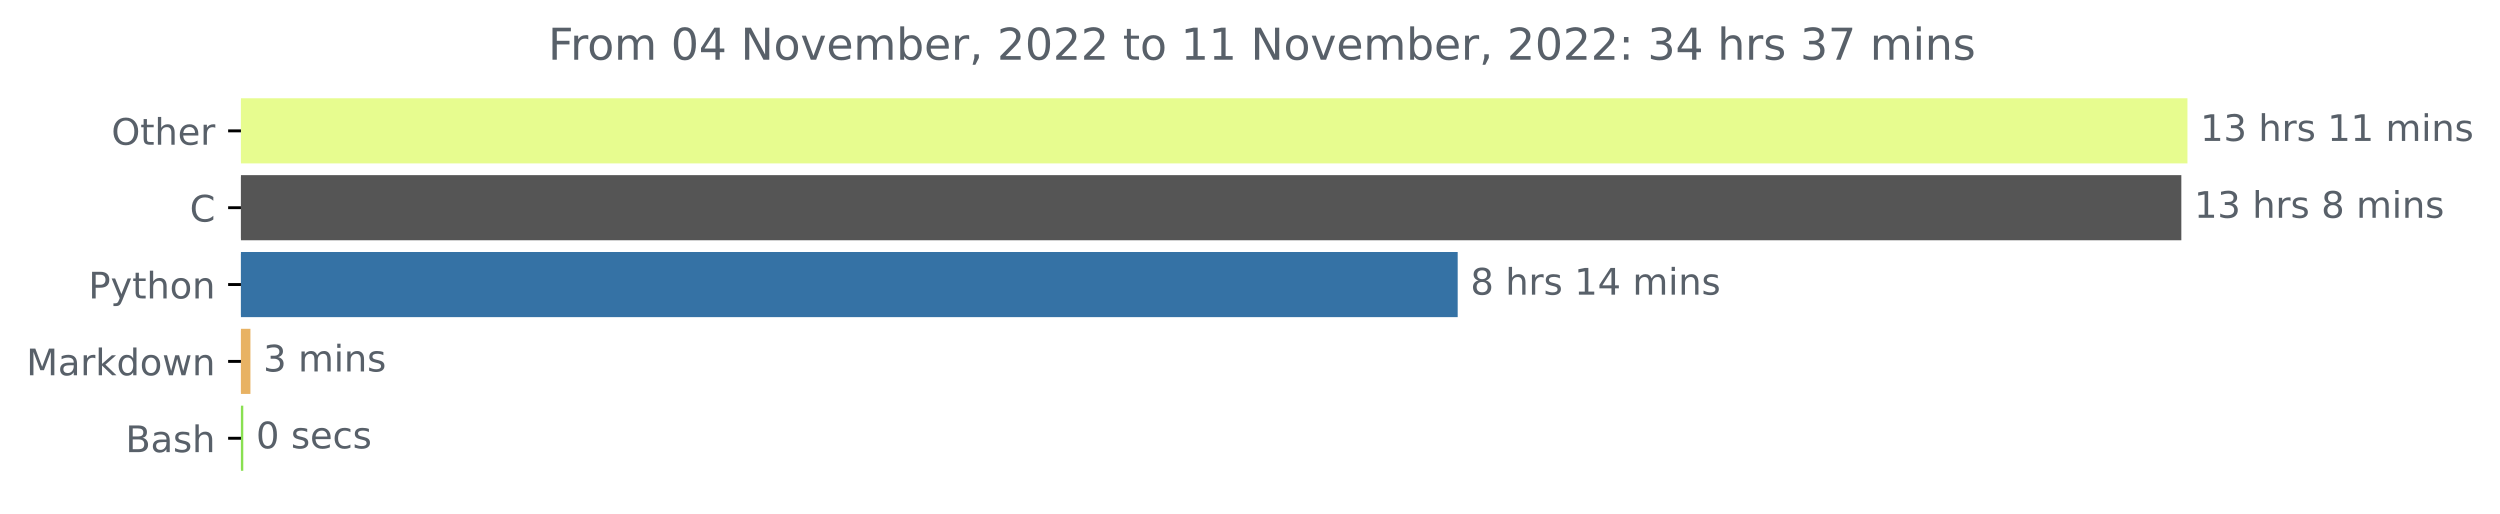
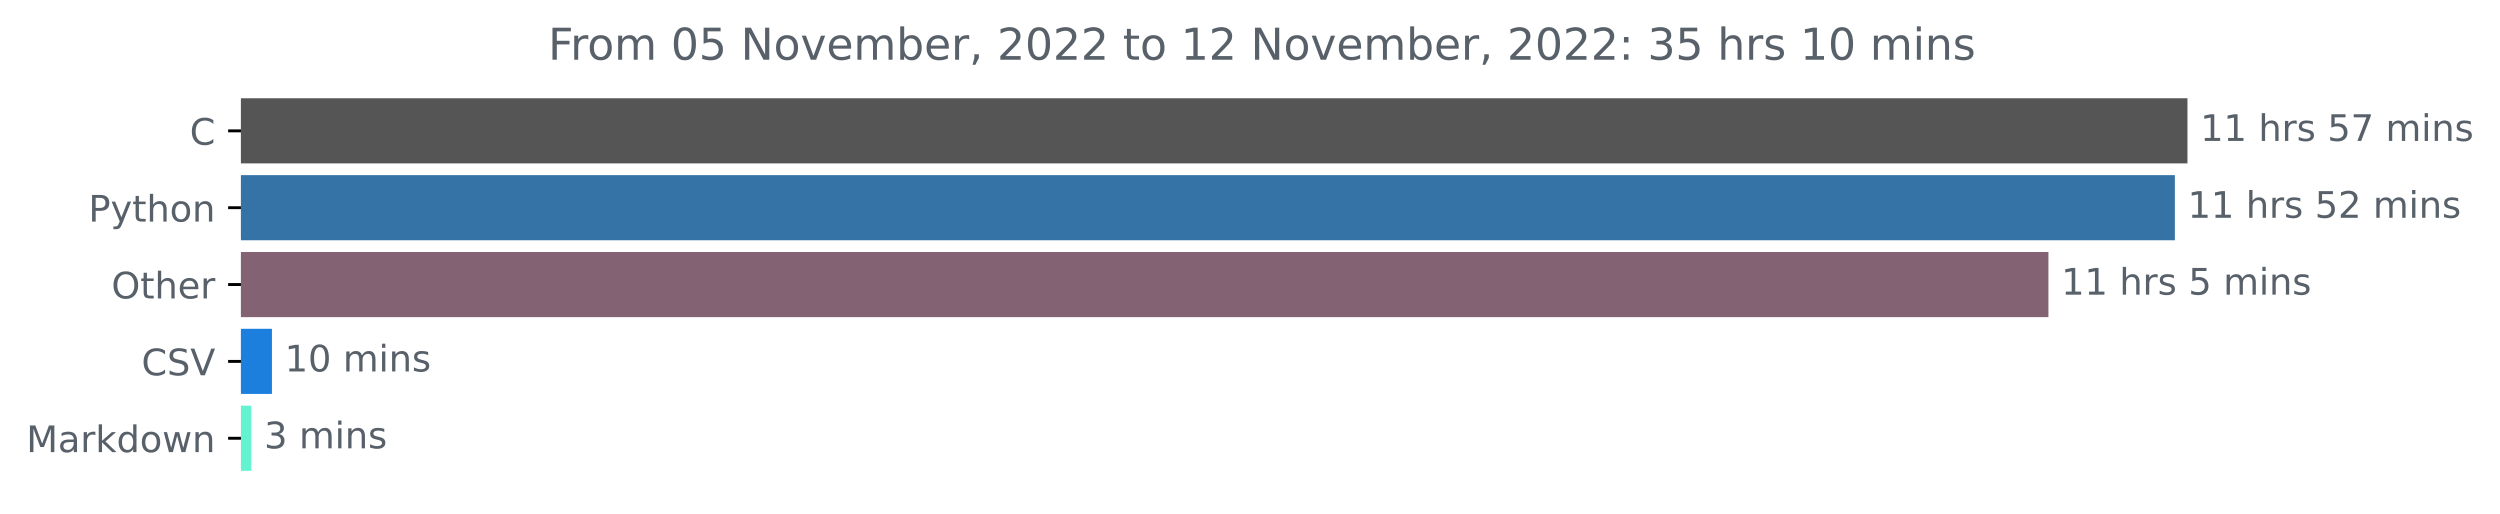
<svg xmlns="http://www.w3.org/2000/svg" xmlns:xlink="http://www.w3.org/1999/xlink" width="683.177pt" height="140.398pt" viewBox="0 0 683.177 140.398" version="1.1">
  <defs>
    <style type="text/css">*{stroke-linejoin: round; stroke-linecap: butt}</style>
  </defs>
  <g id="figure_1">
    <g id="patch_1">
      <path d="M 0 140.398  L 683.177 140.398  L 683.177 0  L 0 0  L 0 140.398  z " style="fill: none" />
    </g>
    <g id="axes_1">
      <g id="patch_2">
-         <path d="M 65.841 27.358  L 597.269 27.358  L 597.269 44.158  L 65.841 44.158  z " clip-path="url(#pa25ab0a1db)" style="fill: #e7fc8f; stroke: #e7fc8f; stroke-linejoin: miter" />
+         <path d="M 65.841 27.358  L 597.269 27.358  L 597.269 44.158  L 65.841 44.158  z " clip-path="url(#p341d90c365)" style="fill: #555555; stroke: #555555; stroke-linejoin: miter" />
      </g>
      <g id="patch_3">
-         <path d="M 65.841 48.358  L 595.595 48.358  L 595.595 65.158  L 65.841 65.158  z " clip-path="url(#pa25ab0a1db)" style="fill: #555555; stroke: #555555; stroke-linejoin: miter" />
+         <path d="M 65.841 48.358  L 593.83 48.358  L 593.83 65.158  L 65.841 65.158  z " clip-path="url(#p341d90c365)" style="fill: #3572a5; stroke: #3572a5; stroke-linejoin: miter" />
      </g>
      <g id="patch_4">
-         <path d="M 65.841 69.358  L 397.844 69.358  L 397.844 86.158  L 65.841 86.158  z " clip-path="url(#pa25ab0a1db)" style="fill: #3572a5; stroke: #3572a5; stroke-linejoin: miter" />
+         <path d="M 65.841 69.358  L 559.277 69.358  L 559.277 86.158  L 65.841 86.158  z " clip-path="url(#p341d90c365)" style="fill: #836373; stroke: #836373; stroke-linejoin: miter" />
      </g>
      <g id="patch_5">
-         <path d="M 65.841 90.358  L 67.934 90.358  L 67.934 107.158  L 65.841 107.158  z " clip-path="url(#pa25ab0a1db)" style="fill: #e8b263; stroke: #e8b263; stroke-linejoin: miter" />
+         <path d="M 65.841 90.358  L 73.814 90.358  L 73.814 107.158  L 65.841 107.158  z " clip-path="url(#p341d90c365)" style="fill: #1d7fdd; stroke: #1d7fdd; stroke-linejoin: miter" />
      </g>
      <g id="patch_6">
-         <path d="M 65.841 111.358  L 65.98 111.358  L 65.98 128.158  L 65.841 128.158  z " clip-path="url(#pa25ab0a1db)" style="fill: #89e051; stroke: #89e051; stroke-linejoin: miter" />
+         <path d="M 65.841 111.358  L 68.186 111.358  L 68.186 128.158  L 65.841 128.158  z " clip-path="url(#p341d90c365)" style="fill: #63f3d1; stroke: #63f3d1; stroke-linejoin: miter" />
      </g>
      <g id="matplotlib.axis_1" />
      <g id="matplotlib.axis_2">
        <g id="ytick_1">
          <g id="line2d_1">
            <defs>
-               <path id="mfb525ea3e0" d="M 0 0  L -3.5 0  " style="stroke: #000000; stroke-width: 0.8" />
+               <path id="m2c6fa01cfb" d="M 0 0  L -3.5 0  " style="stroke: #000000; stroke-width: 0.8" />
            </defs>
            <g>
-               <use xlink:href="#mfb525ea3e0" x="65.841" y="35.758" style="stroke: #000000; stroke-width: 0.8" />
+               <use xlink:href="#m2c6fa01cfb" x="65.841" y="35.758" style="stroke: #000000; stroke-width: 0.8" />
            </g>
          </g>
          <g id="text_1">
-             <g style="fill: #586069" transform="translate(30.44687 39.55734)scale(0.1 -0.1)">
-               <defs>
-                 <path id="DejaVuSans-4f" d="M 2522 4238  Q 1834 4238 1429 3725  Q 1025 3213 1025 2328  Q 1025 1447 1429 934  Q 1834 422 2522 422  Q 3209 422 3611 934  Q 4013 1447 4013 2328  Q 4013 3213 3611 3725  Q 3209 4238 2522 4238  z M 2522 4750  Q 3503 4750 4090 4092  Q 4678 3434 4678 2328  Q 4678 1225 4090 567  Q 3503 -91 2522 -91  Q 1538 -91 948 565  Q 359 1222 359 2328  Q 359 3434 948 4092  Q 1538 4750 2522 4750  z " transform="scale(0.015625)" />
+             <g style="fill: #586069" transform="translate(51.85781 39.55734)scale(0.1 -0.1)">
+               <defs>
+                 <path id="DejaVuSans-43" d="M 4122 4306  L 4122 3641  Q 3803 3938 3442 4084  Q 3081 4231 2675 4231  Q 1875 4231 1450 3742  Q 1025 3253 1025 2328  Q 1025 1406 1450 917  Q 1875 428 2675 428  Q 3081 428 3442 575  Q 3803 722 4122 1019  L 4122 359  Q 3791 134 3420 21  Q 3050 -91 2638 -91  Q 1578 -91 968 557  Q 359 1206 359 2328  Q 359 3453 968 4101  Q 1578 4750 2638 4750  Q 3056 4750 3426 4639  Q 3797 4528 4122 4306  z " transform="scale(0.015625)" />
+               </defs>
+               <use xlink:href="#DejaVuSans-43" />
+             </g>
+           </g>
+         </g>
+         <g id="ytick_2">
+           <g id="line2d_2">
+             <g>
+               <use xlink:href="#m2c6fa01cfb" x="65.841" y="56.758" style="stroke: #000000; stroke-width: 0.8" />
+             </g>
+           </g>
+           <g id="text_2">
+             <g style="fill: #586069" transform="translate(24.17813 60.55734)scale(0.1 -0.1)">
+               <defs>
+                 <path id="DejaVuSans-50" d="M 1259 4147  L 1259 2394  L 2053 2394  Q 2494 2394 2734 2622  Q 2975 2850 2975 3272  Q 2975 3691 2734 3919  Q 2494 4147 2053 4147  L 1259 4147  z M 628 4666  L 2053 4666  Q 2838 4666 3239 4311  Q 3641 3956 3641 3272  Q 3641 2581 3239 2228  Q 2838 1875 2053 1875  L 1259 1875  L 1259 0  L 628 0  L 628 4666  z " transform="scale(0.015625)" />
+                 <path id="DejaVuSans-79" d="M 2059 -325  Q 1816 -950 1584 -1140  Q 1353 -1331 966 -1331  L 506 -1331  L 506 -850  L 844 -850  Q 1081 -850 1212 -737  Q 1344 -625 1503 -206  L 1606 56  L 191 3500  L 800 3500  L 1894 763  L 2988 3500  L 3597 3500  L 2059 -325  z " transform="scale(0.015625)" />
                <path id="DejaVuSans-74" d="M 1172 4494  L 1172 3500  L 2356 3500  L 2356 3053  L 1172 3053  L 1172 1153  Q 1172 725 1289 603  Q 1406 481 1766 481  L 2356 481  L 2356 0  L 1766 0  Q 1100 0 847 248  Q 594 497 594 1153  L 594 3053  L 172 3053  L 172 3500  L 594 3500  L 594 4494  L 1172 4494  z " transform="scale(0.015625)" />
                <path id="DejaVuSans-68" d="M 3513 2113  L 3513 0  L 2938 0  L 2938 2094  Q 2938 2591 2744 2837  Q 2550 3084 2163 3084  Q 1697 3084 1428 2787  Q 1159 2491 1159 1978  L 1159 0  L 581 0  L 581 4863  L 1159 4863  L 1159 2956  Q 1366 3272 1645 3428  Q 1925 3584 2291 3584  Q 2894 3584 3203 3211  Q 3513 2838 3513 2113  z " transform="scale(0.015625)" />
-                 <path id="DejaVuSans-65" d="M 3597 1894  L 3597 1613  L 953 1613  Q 991 1019 1311 708  Q 1631 397 2203 397  Q 2534 397 2845 478  Q 3156 559 3463 722  L 3463 178  Q 3153 47 2828 -22  Q 2503 -91 2169 -91  Q 1331 -91 842 396  Q 353 884 353 1716  Q 353 2575 817 3079  Q 1281 3584 2069 3584  Q 2775 3584 3186 3129  Q 3597 2675 3597 1894  z M 3022 2063  Q 3016 2534 2758 2815  Q 2500 3097 2075 3097  Q 1594 3097 1305 2825  Q 1016 2553 972 2059  L 3022 2063  z " transform="scale(0.015625)" />
-                 <path id="DejaVuSans-72" d="M 2631 2963  Q 2534 3019 2420 3045  Q 2306 3072 2169 3072  Q 1681 3072 1420 2755  Q 1159 2438 1159 1844  L 1159 0  L 581 0  L 581 3500  L 1159 3500  L 1159 2956  Q 1341 3275 1631 3429  Q 1922 3584 2338 3584  Q 2397 3584 2469 3576  Q 2541 3569 2628 3553  L 2631 2963  z " transform="scale(0.015625)" />
-               </defs>
-               <use xlink:href="#DejaVuSans-4f" />
-               <use xlink:href="#DejaVuSans-74" x="78.711" />
-               <use xlink:href="#DejaVuSans-68" x="117.92" />
-               <use xlink:href="#DejaVuSans-65" x="181.299" />
-               <use xlink:href="#DejaVuSans-72" x="242.822" />
-             </g>
-           </g>
-         </g>
-         <g id="ytick_2">
-           <g id="line2d_2">
-             <g>
-               <use xlink:href="#mfb525ea3e0" x="65.841" y="56.758" style="stroke: #000000; stroke-width: 0.8" />
-             </g>
-           </g>
-           <g id="text_2">
-             <g style="fill: #586069" transform="translate(51.85781 60.55734)scale(0.1 -0.1)">
-               <defs>
-                 <path id="DejaVuSans-43" d="M 4122 4306  L 4122 3641  Q 3803 3938 3442 4084  Q 3081 4231 2675 4231  Q 1875 4231 1450 3742  Q 1025 3253 1025 2328  Q 1025 1406 1450 917  Q 1875 428 2675 428  Q 3081 428 3442 575  Q 3803 722 4122 1019  L 4122 359  Q 3791 134 3420 21  Q 3050 -91 2638 -91  Q 1578 -91 968 557  Q 359 1206 359 2328  Q 359 3453 968 4101  Q 1578 4750 2638 4750  Q 3056 4750 3426 4639  Q 3797 4528 4122 4306  z " transform="scale(0.015625)" />
-               </defs>
-               <use xlink:href="#DejaVuSans-43" />
-             </g>
-           </g>
-         </g>
-         <g id="ytick_3">
-           <g id="line2d_3">
-             <g>
-               <use xlink:href="#mfb525ea3e0" x="65.841" y="77.758" style="stroke: #000000; stroke-width: 0.8" />
-             </g>
-           </g>
-           <g id="text_3">
-             <g style="fill: #586069" transform="translate(24.17813 81.55734)scale(0.1 -0.1)">
-               <defs>
-                 <path id="DejaVuSans-50" d="M 1259 4147  L 1259 2394  L 2053 2394  Q 2494 2394 2734 2622  Q 2975 2850 2975 3272  Q 2975 3691 2734 3919  Q 2494 4147 2053 4147  L 1259 4147  z M 628 4666  L 2053 4666  Q 2838 4666 3239 4311  Q 3641 3956 3641 3272  Q 3641 2581 3239 2228  Q 2838 1875 2053 1875  L 1259 1875  L 1259 0  L 628 0  L 628 4666  z " transform="scale(0.015625)" />
-                 <path id="DejaVuSans-79" d="M 2059 -325  Q 1816 -950 1584 -1140  Q 1353 -1331 966 -1331  L 506 -1331  L 506 -850  L 844 -850  Q 1081 -850 1212 -737  Q 1344 -625 1503 -206  L 1606 56  L 191 3500  L 800 3500  L 1894 763  L 2988 3500  L 3597 3500  L 2059 -325  z " transform="scale(0.015625)" />
                <path id="DejaVuSans-6f" d="M 1959 3097  Q 1497 3097 1228 2736  Q 959 2375 959 1747  Q 959 1119 1226 758  Q 1494 397 1959 397  Q 2419 397 2687 759  Q 2956 1122 2956 1747  Q 2956 2369 2687 2733  Q 2419 3097 1959 3097  z M 1959 3584  Q 2709 3584 3137 3096  Q 3566 2609 3566 1747  Q 3566 888 3137 398  Q 2709 -91 1959 -91  Q 1206 -91 779 398  Q 353 888 353 1747  Q 353 2609 779 3096  Q 1206 3584 1959 3584  z " transform="scale(0.015625)" />
                <path id="DejaVuSans-6e" d="M 3513 2113  L 3513 0  L 2938 0  L 2938 2094  Q 2938 2591 2744 2837  Q 2550 3084 2163 3084  Q 1697 3084 1428 2787  Q 1159 2491 1159 1978  L 1159 0  L 581 0  L 581 3500  L 1159 3500  L 1159 2956  Q 1366 3272 1645 3428  Q 1925 3584 2291 3584  Q 2894 3584 3203 3211  Q 3513 2838 3513 2113  z " transform="scale(0.015625)" />
              </defs>
              <use xlink:href="#DejaVuSans-50" />
              <use xlink:href="#DejaVuSans-79" x="60.303" />
              <use xlink:href="#DejaVuSans-74" x="119.482" />
              <use xlink:href="#DejaVuSans-68" x="158.691" />
              <use xlink:href="#DejaVuSans-6f" x="222.07" />
              <use xlink:href="#DejaVuSans-6e" x="283.252" />
            </g>
          </g>
        </g>
+         <g id="ytick_3">
+           <g id="line2d_3">
+             <g>
+               <use xlink:href="#m2c6fa01cfb" x="65.841" y="77.758" style="stroke: #000000; stroke-width: 0.8" />
+             </g>
+           </g>
+           <g id="text_3">
+             <g style="fill: #586069" transform="translate(30.44687 81.55734)scale(0.1 -0.1)">
+               <defs>
+                 <path id="DejaVuSans-4f" d="M 2522 4238  Q 1834 4238 1429 3725  Q 1025 3213 1025 2328  Q 1025 1447 1429 934  Q 1834 422 2522 422  Q 3209 422 3611 934  Q 4013 1447 4013 2328  Q 4013 3213 3611 3725  Q 3209 4238 2522 4238  z M 2522 4750  Q 3503 4750 4090 4092  Q 4678 3434 4678 2328  Q 4678 1225 4090 567  Q 3503 -91 2522 -91  Q 1538 -91 948 565  Q 359 1222 359 2328  Q 359 3434 948 4092  Q 1538 4750 2522 4750  z " transform="scale(0.015625)" />
+                 <path id="DejaVuSans-65" d="M 3597 1894  L 3597 1613  L 953 1613  Q 991 1019 1311 708  Q 1631 397 2203 397  Q 2534 397 2845 478  Q 3156 559 3463 722  L 3463 178  Q 3153 47 2828 -22  Q 2503 -91 2169 -91  Q 1331 -91 842 396  Q 353 884 353 1716  Q 353 2575 817 3079  Q 1281 3584 2069 3584  Q 2775 3584 3186 3129  Q 3597 2675 3597 1894  z M 3022 2063  Q 3016 2534 2758 2815  Q 2500 3097 2075 3097  Q 1594 3097 1305 2825  Q 1016 2553 972 2059  L 3022 2063  z " transform="scale(0.015625)" />
+                 <path id="DejaVuSans-72" d="M 2631 2963  Q 2534 3019 2420 3045  Q 2306 3072 2169 3072  Q 1681 3072 1420 2755  Q 1159 2438 1159 1844  L 1159 0  L 581 0  L 581 3500  L 1159 3500  L 1159 2956  Q 1341 3275 1631 3429  Q 1922 3584 2338 3584  Q 2397 3584 2469 3576  Q 2541 3569 2628 3553  L 2631 2963  z " transform="scale(0.015625)" />
+               </defs>
+               <use xlink:href="#DejaVuSans-4f" />
+               <use xlink:href="#DejaVuSans-74" x="78.711" />
+               <use xlink:href="#DejaVuSans-68" x="117.92" />
+               <use xlink:href="#DejaVuSans-65" x="181.299" />
+               <use xlink:href="#DejaVuSans-72" x="242.822" />
+             </g>
+           </g>
+         </g>
        <g id="ytick_4">
          <g id="line2d_4">
            <g>
-               <use xlink:href="#mfb525ea3e0" x="65.841" y="98.758" style="stroke: #000000; stroke-width: 0.8" />
+               <use xlink:href="#m2c6fa01cfb" x="65.841" y="98.758" style="stroke: #000000; stroke-width: 0.8" />
            </g>
          </g>
          <g id="text_4">
-             <g style="fill: #586069" transform="translate(7.2 102.5573)scale(0.1 -0.1)">
+             <g style="fill: #586069" transform="translate(38.66875 102.5573)scale(0.1 -0.1)">
+               <defs>
+                 <path id="DejaVuSans-53" d="M 3425 4513  L 3425 3897  Q 3066 4069 2747 4153  Q 2428 4238 2131 4238  Q 1616 4238 1336 4038  Q 1056 3838 1056 3469  Q 1056 3159 1242 3001  Q 1428 2844 1947 2747  L 2328 2669  Q 3034 2534 3370 2195  Q 3706 1856 3706 1288  Q 3706 609 3251 259  Q 2797 -91 1919 -91  Q 1588 -91 1214 -16  Q 841 59 441 206  L 441 856  Q 825 641 1194 531  Q 1563 422 1919 422  Q 2459 422 2753 634  Q 3047 847 3047 1241  Q 3047 1584 2836 1778  Q 2625 1972 2144 2069  L 1759 2144  Q 1053 2284 737 2584  Q 422 2884 422 3419  Q 422 4038 858 4394  Q 1294 4750 2059 4750  Q 2388 4750 2728 4690  Q 3069 4631 3425 4513  z " transform="scale(0.015625)" />
+                 <path id="DejaVuSans-56" d="M 1831 0  L 50 4666  L 709 4666  L 2188 738  L 3669 4666  L 4325 4666  L 2547 0  L 1831 0  z " transform="scale(0.015625)" />
+               </defs>
+               <use xlink:href="#DejaVuSans-43" />
+               <use xlink:href="#DejaVuSans-53" x="69.824" />
+               <use xlink:href="#DejaVuSans-56" x="133.301" />
+             </g>
+           </g>
+         </g>
+         <g id="ytick_5">
+           <g id="line2d_5">
+             <g>
+               <use xlink:href="#m2c6fa01cfb" x="65.841" y="119.758" style="stroke: #000000; stroke-width: 0.8" />
+             </g>
+           </g>
+           <g id="text_5">
+             <g style="fill: #586069" transform="translate(7.2 123.5573)scale(0.1 -0.1)">
              <defs>
                <path id="DejaVuSans-4d" d="M 628 4666  L 1569 4666  L 2759 1491  L 3956 4666  L 4897 4666  L 4897 0  L 4281 0  L 4281 4097  L 3078 897  L 2444 897  L 1241 4097  L 1241 0  L 628 0  L 628 4666  z " transform="scale(0.015625)" />
                <path id="DejaVuSans-61" d="M 2194 1759  Q 1497 1759 1228 1600  Q 959 1441 959 1056  Q 959 750 1161 570  Q 1363 391 1709 391  Q 2188 391 2477 730  Q 2766 1069 2766 1631  L 2766 1759  L 2194 1759  z M 3341 1997  L 3341 0  L 2766 0  L 2766 531  Q 2569 213 2275 61  Q 1981 -91 1556 -91  Q 1019 -91 701 211  Q 384 513 384 1019  Q 384 1609 779 1909  Q 1175 2209 1959 2209  L 2766 2209  L 2766 2266  Q 2766 2663 2505 2880  Q 2244 3097 1772 3097  Q 1472 3097 1187 3025  Q 903 2953 641 2809  L 641 3341  Q 956 3463 1253 3523  Q 1550 3584 1831 3584  Q 2591 3584 2966 3190  Q 3341 2797 3341 1997  z " transform="scale(0.015625)" />
                <path id="DejaVuSans-6b" d="M 581 4863  L 1159 4863  L 1159 1991  L 2875 3500  L 3609 3500  L 1753 1863  L 3688 0  L 2938 0  L 1159 1709  L 1159 0  L 581 0  L 581 4863  z " transform="scale(0.015625)" />
                <path id="DejaVuSans-64" d="M 2906 2969  L 2906 4863  L 3481 4863  L 3481 0  L 2906 0  L 2906 525  Q 2725 213 2448 61  Q 2172 -91 1784 -91  Q 1150 -91 751 415  Q 353 922 353 1747  Q 353 2572 751 3078  Q 1150 3584 1784 3584  Q 2172 3584 2448 3432  Q 2725 3281 2906 2969  z M 947 1747  Q 947 1113 1208 752  Q 1469 391 1925 391  Q 2381 391 2643 752  Q 2906 1113 2906 1747  Q 2906 2381 2643 2742  Q 2381 3103 1925 3103  Q 1469 3103 1208 2742  Q 947 2381 947 1747  z " transform="scale(0.015625)" />
                <path id="DejaVuSans-77" d="M 269 3500  L 844 3500  L 1563 769  L 2278 3500  L 2956 3500  L 3675 769  L 4391 3500  L 4966 3500  L 4050 0  L 3372 0  L 2619 2869  L 1863 0  L 1184 0  L 269 3500  z " transform="scale(0.015625)" />
              </defs>
              <use xlink:href="#DejaVuSans-4d" />
              <use xlink:href="#DejaVuSans-61" x="86.279" />
              <use xlink:href="#DejaVuSans-72" x="147.559" />
              <use xlink:href="#DejaVuSans-6b" x="188.672" />
              <use xlink:href="#DejaVuSans-64" x="246.582" />
              <use xlink:href="#DejaVuSans-6f" x="310.059" />
              <use xlink:href="#DejaVuSans-77" x="371.24" />
              <use xlink:href="#DejaVuSans-6e" x="453.027" />
            </g>
          </g>
        </g>
-         <g id="ytick_5">
-           <g id="line2d_5">
-             <g>
-               <use xlink:href="#mfb525ea3e0" x="65.841" y="119.758" style="stroke: #000000; stroke-width: 0.8" />
-             </g>
-           </g>
-           <g id="text_5">
-             <g style="fill: #586069" transform="translate(34.30469 123.5573)scale(0.1 -0.1)">
-               <defs>
-                 <path id="DejaVuSans-42" d="M 1259 2228  L 1259 519  L 2272 519  Q 2781 519 3026 730  Q 3272 941 3272 1375  Q 3272 1813 3026 2020  Q 2781 2228 2272 2228  L 1259 2228  z M 1259 4147  L 1259 2741  L 2194 2741  Q 2656 2741 2882 2914  Q 3109 3088 3109 3444  Q 3109 3797 2882 3972  Q 2656 4147 2194 4147  L 1259 4147  z M 628 4666  L 2241 4666  Q 2963 4666 3353 4366  Q 3744 4066 3744 3513  Q 3744 3084 3544 2831  Q 3344 2578 2956 2516  Q 3422 2416 3680 2098  Q 3938 1781 3938 1306  Q 3938 681 3513 340  Q 3088 0 2303 0  L 628 0  L 628 4666  z " transform="scale(0.015625)" />
-                 <path id="DejaVuSans-73" d="M 2834 3397  L 2834 2853  Q 2591 2978 2328 3040  Q 2066 3103 1784 3103  Q 1356 3103 1142 2972  Q 928 2841 928 2578  Q 928 2378 1081 2264  Q 1234 2150 1697 2047  L 1894 2003  Q 2506 1872 2764 1633  Q 3022 1394 3022 966  Q 3022 478 2636 193  Q 2250 -91 1575 -91  Q 1294 -91 989 -36  Q 684 19 347 128  L 347 722  Q 666 556 975 473  Q 1284 391 1588 391  Q 1994 391 2212 530  Q 2431 669 2431 922  Q 2431 1156 2273 1281  Q 2116 1406 1581 1522  L 1381 1569  Q 847 1681 609 1914  Q 372 2147 372 2553  Q 372 3047 722 3315  Q 1072 3584 1716 3584  Q 2034 3584 2315 3537  Q 2597 3491 2834 3397  z " transform="scale(0.015625)" />
-               </defs>
-               <use xlink:href="#DejaVuSans-42" />
-               <use xlink:href="#DejaVuSans-61" x="68.604" />
-               <use xlink:href="#DejaVuSans-73" x="129.883" />
-               <use xlink:href="#DejaVuSans-68" x="181.982" />
-             </g>
-           </g>
-         </g>
      </g>
      <g id="text_6">
        <g style="fill: #586069" transform="translate(601.2692 38.5175)scale(0.1 -0.1)">
          <defs>
            <path id="DejaVuSans-31" d="M 794 531  L 1825 531  L 1825 4091  L 703 3866  L 703 4441  L 1819 4666  L 2450 4666  L 2450 531  L 3481 531  L 3481 0  L 794 0  L 794 531  z " transform="scale(0.015625)" />
-             <path id="DejaVuSans-33" d="M 2597 2516  Q 3050 2419 3304 2112  Q 3559 1806 3559 1356  Q 3559 666 3084 287  Q 2609 -91 1734 -91  Q 1441 -91 1130 -33  Q 819 25 488 141  L 488 750  Q 750 597 1062 519  Q 1375 441 1716 441  Q 2309 441 2620 675  Q 2931 909 2931 1356  Q 2931 1769 2642 2001  Q 2353 2234 1838 2234  L 1294 2234  L 1294 2753  L 1863 2753  Q 2328 2753 2575 2939  Q 2822 3125 2822 3475  Q 2822 3834 2567 4026  Q 2313 4219 1838 4219  Q 1578 4219 1281 4162  Q 984 4106 628 3988  L 628 4550  Q 988 4650 1302 4700  Q 1616 4750 1894 4750  Q 2613 4750 3031 4423  Q 3450 4097 3450 3541  Q 3450 3153 3228 2886  Q 3006 2619 2597 2516  z " transform="scale(0.015625)" />
            <path id="DejaVuSans-20" transform="scale(0.015625)" />
+             <path id="DejaVuSans-73" d="M 2834 3397  L 2834 2853  Q 2591 2978 2328 3040  Q 2066 3103 1784 3103  Q 1356 3103 1142 2972  Q 928 2841 928 2578  Q 928 2378 1081 2264  Q 1234 2150 1697 2047  L 1894 2003  Q 2506 1872 2764 1633  Q 3022 1394 3022 966  Q 3022 478 2636 193  Q 2250 -91 1575 -91  Q 1294 -91 989 -36  Q 684 19 347 128  L 347 722  Q 666 556 975 473  Q 1284 391 1588 391  Q 1994 391 2212 530  Q 2431 669 2431 922  Q 2431 1156 2273 1281  Q 2116 1406 1581 1522  L 1381 1569  Q 847 1681 609 1914  Q 372 2147 372 2553  Q 372 3047 722 3315  Q 1072 3584 1716 3584  Q 2034 3584 2315 3537  Q 2597 3491 2834 3397  z " transform="scale(0.015625)" />
+             <path id="DejaVuSans-35" d="M 691 4666  L 3169 4666  L 3169 4134  L 1269 4134  L 1269 2991  Q 1406 3038 1543 3061  Q 1681 3084 1819 3084  Q 2600 3084 3056 2656  Q 3513 2228 3513 1497  Q 3513 744 3044 326  Q 2575 -91 1722 -91  Q 1428 -91 1123 -41  Q 819 9 494 109  L 494 744  Q 775 591 1075 516  Q 1375 441 1709 441  Q 2250 441 2565 725  Q 2881 1009 2881 1497  Q 2881 1984 2565 2268  Q 2250 2553 1709 2553  Q 1456 2553 1204 2497  Q 953 2441 691 2322  L 691 4666  z " transform="scale(0.015625)" />
+             <path id="DejaVuSans-37" d="M 525 4666  L 3525 4666  L 3525 4397  L 1831 0  L 1172 0  L 2766 4134  L 525 4134  L 525 4666  z " transform="scale(0.015625)" />
            <path id="DejaVuSans-6d" d="M 3328 2828  Q 3544 3216 3844 3400  Q 4144 3584 4550 3584  Q 5097 3584 5394 3201  Q 5691 2819 5691 2113  L 5691 0  L 5113 0  L 5113 2094  Q 5113 2597 4934 2840  Q 4756 3084 4391 3084  Q 3944 3084 3684 2787  Q 3425 2491 3425 1978  L 3425 0  L 2847 0  L 2847 2094  Q 2847 2600 2669 2842  Q 2491 3084 2119 3084  Q 1678 3084 1418 2786  Q 1159 2488 1159 1978  L 1159 0  L 581 0  L 581 3500  L 1159 3500  L 1159 2956  Q 1356 3278 1631 3431  Q 1906 3584 2284 3584  Q 2666 3584 2933 3390  Q 3200 3197 3328 2828  z " transform="scale(0.015625)" />
            <path id="DejaVuSans-69" d="M 603 3500  L 1178 3500  L 1178 0  L 603 0  L 603 3500  z M 603 4863  L 1178 4863  L 1178 4134  L 603 4134  L 603 4863  z " transform="scale(0.015625)" />
          </defs>
          <use xlink:href="#DejaVuSans-31" />
-           <use xlink:href="#DejaVuSans-33" x="63.623" />
+           <use xlink:href="#DejaVuSans-31" x="63.623" />
          <use xlink:href="#DejaVuSans-20" x="127.246" />
          <use xlink:href="#DejaVuSans-68" x="159.033" />
          <use xlink:href="#DejaVuSans-72" x="222.412" />
          <use xlink:href="#DejaVuSans-73" x="263.525" />
          <use xlink:href="#DejaVuSans-20" x="315.625" />
-           <use xlink:href="#DejaVuSans-31" x="347.412" />
-           <use xlink:href="#DejaVuSans-31" x="411.035" />
+           <use xlink:href="#DejaVuSans-35" x="347.412" />
+           <use xlink:href="#DejaVuSans-37" x="411.035" />
          <use xlink:href="#DejaVuSans-20" x="474.658" />
          <use xlink:href="#DejaVuSans-6d" x="506.445" />
          <use xlink:href="#DejaVuSans-69" x="603.857" />
          <use xlink:href="#DejaVuSans-6e" x="631.641" />
          <use xlink:href="#DejaVuSans-73" x="695.02" />
        </g>
      </g>
      <g id="text_7">
-         <g style="fill: #586069" transform="translate(599.5945 59.5175)scale(0.1 -0.1)">
-           <defs>
-             <path id="DejaVuSans-38" d="M 2034 2216  Q 1584 2216 1326 1975  Q 1069 1734 1069 1313  Q 1069 891 1326 650  Q 1584 409 2034 409  Q 2484 409 2743 651  Q 3003 894 3003 1313  Q 3003 1734 2745 1975  Q 2488 2216 2034 2216  z M 1403 2484  Q 997 2584 770 2862  Q 544 3141 544 3541  Q 544 4100 942 4425  Q 1341 4750 2034 4750  Q 2731 4750 3128 4425  Q 3525 4100 3525 3541  Q 3525 3141 3298 2862  Q 3072 2584 2669 2484  Q 3125 2378 3379 2068  Q 3634 1759 3634 1313  Q 3634 634 3220 271  Q 2806 -91 2034 -91  Q 1263 -91 848 271  Q 434 634 434 1313  Q 434 1759 690 2068  Q 947 2378 1403 2484  z M 1172 3481  Q 1172 3119 1398 2916  Q 1625 2713 2034 2713  Q 2441 2713 2670 2916  Q 2900 3119 2900 3481  Q 2900 3844 2670 4047  Q 2441 4250 2034 4250  Q 1625 4250 1398 4047  Q 1172 3844 1172 3481  z " transform="scale(0.015625)" />
+         <g style="fill: #586069" transform="translate(597.8295 59.5175)scale(0.1 -0.1)">
+           <defs>
+             <path id="DejaVuSans-32" d="M 1228 531  L 3431 531  L 3431 0  L 469 0  L 469 531  Q 828 903 1448 1529  Q 2069 2156 2228 2338  Q 2531 2678 2651 2914  Q 2772 3150 2772 3378  Q 2772 3750 2511 3984  Q 2250 4219 1831 4219  Q 1534 4219 1204 4116  Q 875 4013 500 3803  L 500 4441  Q 881 4594 1212 4672  Q 1544 4750 1819 4750  Q 2544 4750 2975 4387  Q 3406 4025 3406 3419  Q 3406 3131 3298 2873  Q 3191 2616 2906 2266  Q 2828 2175 2409 1742  Q 1991 1309 1228 531  z " transform="scale(0.015625)" />
          </defs>
          <use xlink:href="#DejaVuSans-31" />
-           <use xlink:href="#DejaVuSans-33" x="63.623" />
+           <use xlink:href="#DejaVuSans-31" x="63.623" />
          <use xlink:href="#DejaVuSans-20" x="127.246" />
          <use xlink:href="#DejaVuSans-68" x="159.033" />
          <use xlink:href="#DejaVuSans-72" x="222.412" />
          <use xlink:href="#DejaVuSans-73" x="263.525" />
          <use xlink:href="#DejaVuSans-20" x="315.625" />
-           <use xlink:href="#DejaVuSans-38" x="347.412" />
+           <use xlink:href="#DejaVuSans-35" x="347.412" />
+           <use xlink:href="#DejaVuSans-32" x="411.035" />
+           <use xlink:href="#DejaVuSans-20" x="474.658" />
+           <use xlink:href="#DejaVuSans-6d" x="506.445" />
+           <use xlink:href="#DejaVuSans-69" x="603.857" />
+           <use xlink:href="#DejaVuSans-6e" x="631.641" />
+           <use xlink:href="#DejaVuSans-73" x="695.02" />
+         </g>
+       </g>
+       <g id="text_8">
+         <g style="fill: #586069" transform="translate(563.2765 80.5175)scale(0.1 -0.1)">
+           <use xlink:href="#DejaVuSans-31" />
+           <use xlink:href="#DejaVuSans-31" x="63.623" />
+           <use xlink:href="#DejaVuSans-20" x="127.246" />
+           <use xlink:href="#DejaVuSans-68" x="159.033" />
+           <use xlink:href="#DejaVuSans-72" x="222.412" />
+           <use xlink:href="#DejaVuSans-73" x="263.525" />
+           <use xlink:href="#DejaVuSans-20" x="315.625" />
+           <use xlink:href="#DejaVuSans-35" x="347.412" />
          <use xlink:href="#DejaVuSans-20" x="411.035" />
          <use xlink:href="#DejaVuSans-6d" x="442.822" />
          <use xlink:href="#DejaVuSans-69" x="540.234" />
          <use xlink:href="#DejaVuSans-6e" x="568.018" />
          <use xlink:href="#DejaVuSans-73" x="631.396" />
        </g>
      </g>
-       <g id="text_8">
-         <g style="fill: #586069" transform="translate(401.8439 80.5175)scale(0.1 -0.1)">
-           <defs>
-             <path id="DejaVuSans-34" d="M 2419 4116  L 825 1625  L 2419 1625  L 2419 4116  z M 2253 4666  L 3047 4666  L 3047 1625  L 3713 1625  L 3713 1100  L 3047 1100  L 3047 0  L 2419 0  L 2419 1100  L 313 1100  L 313 1709  L 2253 4666  z " transform="scale(0.015625)" />
-           </defs>
-           <use xlink:href="#DejaVuSans-38" />
-           <use xlink:href="#DejaVuSans-20" x="63.623" />
-           <use xlink:href="#DejaVuSans-68" x="95.41" />
-           <use xlink:href="#DejaVuSans-72" x="158.789" />
-           <use xlink:href="#DejaVuSans-73" x="199.902" />
-           <use xlink:href="#DejaVuSans-20" x="252.002" />
-           <use xlink:href="#DejaVuSans-31" x="283.789" />
-           <use xlink:href="#DejaVuSans-34" x="347.412" />
-           <use xlink:href="#DejaVuSans-20" x="411.035" />
-           <use xlink:href="#DejaVuSans-6d" x="442.822" />
-           <use xlink:href="#DejaVuSans-69" x="540.234" />
-           <use xlink:href="#DejaVuSans-6e" x="568.018" />
-           <use xlink:href="#DejaVuSans-73" x="631.396" />
-         </g>
-       </g>
      <g id="text_9">
-         <g style="fill: #586069" transform="translate(71.93396 101.5175)scale(0.1 -0.1)">
+         <g style="fill: #586069" transform="translate(77.8144 101.5175)scale(0.1 -0.1)">
+           <defs>
+             <path id="DejaVuSans-30" d="M 2034 4250  Q 1547 4250 1301 3770  Q 1056 3291 1056 2328  Q 1056 1369 1301 889  Q 1547 409 2034 409  Q 2525 409 2770 889  Q 3016 1369 3016 2328  Q 3016 3291 2770 3770  Q 2525 4250 2034 4250  z M 2034 4750  Q 2819 4750 3233 4129  Q 3647 3509 3647 2328  Q 3647 1150 3233 529  Q 2819 -91 2034 -91  Q 1250 -91 836 529  Q 422 1150 422 2328  Q 422 3509 836 4129  Q 1250 4750 2034 4750  z " transform="scale(0.015625)" />
+           </defs>
+           <use xlink:href="#DejaVuSans-31" />
+           <use xlink:href="#DejaVuSans-30" x="63.623" />
+           <use xlink:href="#DejaVuSans-20" x="127.246" />
+           <use xlink:href="#DejaVuSans-6d" x="159.033" />
+           <use xlink:href="#DejaVuSans-69" x="256.445" />
+           <use xlink:href="#DejaVuSans-6e" x="284.229" />
+           <use xlink:href="#DejaVuSans-73" x="347.607" />
+         </g>
+       </g>
+       <g id="text_10">
+         <g style="fill: #586069" transform="translate(72.18585 122.5175)scale(0.1 -0.1)">
+           <defs>
+             <path id="DejaVuSans-33" d="M 2597 2516  Q 3050 2419 3304 2112  Q 3559 1806 3559 1356  Q 3559 666 3084 287  Q 2609 -91 1734 -91  Q 1441 -91 1130 -33  Q 819 25 488 141  L 488 750  Q 750 597 1062 519  Q 1375 441 1716 441  Q 2309 441 2620 675  Q 2931 909 2931 1356  Q 2931 1769 2642 2001  Q 2353 2234 1838 2234  L 1294 2234  L 1294 2753  L 1863 2753  Q 2328 2753 2575 2939  Q 2822 3125 2822 3475  Q 2822 3834 2567 4026  Q 2313 4219 1838 4219  Q 1578 4219 1281 4162  Q 984 4106 628 3988  L 628 4550  Q 988 4650 1302 4700  Q 1616 4750 1894 4750  Q 2613 4750 3031 4423  Q 3450 4097 3450 3541  Q 3450 3153 3228 2886  Q 3006 2619 2597 2516  z " transform="scale(0.015625)" />
+           </defs>
          <use xlink:href="#DejaVuSans-33" />
          <use xlink:href="#DejaVuSans-20" x="63.623" />
          <use xlink:href="#DejaVuSans-6d" x="95.41" />
          <use xlink:href="#DejaVuSans-69" x="192.822" />
          <use xlink:href="#DejaVuSans-6e" x="220.605" />
          <use xlink:href="#DejaVuSans-73" x="283.984" />
        </g>
      </g>
-       <g id="text_10">
-         <g style="fill: #586069" transform="translate(69.98018 122.5175)scale(0.1 -0.1)">
-           <defs>
-             <path id="DejaVuSans-30" d="M 2034 4250  Q 1547 4250 1301 3770  Q 1056 3291 1056 2328  Q 1056 1369 1301 889  Q 1547 409 2034 409  Q 2525 409 2770 889  Q 3016 1369 3016 2328  Q 3016 3291 2770 3770  Q 2525 4250 2034 4250  z M 2034 4750  Q 2819 4750 3233 4129  Q 3647 3509 3647 2328  Q 3647 1150 3233 529  Q 2819 -91 2034 -91  Q 1250 -91 836 529  Q 422 1150 422 2328  Q 422 3509 836 4129  Q 1250 4750 2034 4750  z " transform="scale(0.015625)" />
-             <path id="DejaVuSans-63" d="M 3122 3366  L 3122 2828  Q 2878 2963 2633 3030  Q 2388 3097 2138 3097  Q 1578 3097 1268 2742  Q 959 2388 959 1747  Q 959 1106 1268 751  Q 1578 397 2138 397  Q 2388 397 2633 464  Q 2878 531 3122 666  L 3122 134  Q 2881 22 2623 -34  Q 2366 -91 2075 -91  Q 1284 -91 818 406  Q 353 903 353 1747  Q 353 2603 823 3093  Q 1294 3584 2113 3584  Q 2378 3584 2631 3529  Q 2884 3475 3122 3366  z " transform="scale(0.015625)" />
-           </defs>
-           <use xlink:href="#DejaVuSans-30" />
-           <use xlink:href="#DejaVuSans-20" x="63.623" />
-           <use xlink:href="#DejaVuSans-73" x="95.41" />
-           <use xlink:href="#DejaVuSans-65" x="147.51" />
-           <use xlink:href="#DejaVuSans-63" x="209.033" />
-           <use xlink:href="#DejaVuSans-73" x="264.014" />
-         </g>
-       </g>
      <g id="text_11">
        <g style="fill: #586069" transform="translate(149.7994 16.31812)scale(0.12 -0.12)">
          <defs>
            <path id="DejaVuSans-46" d="M 628 4666  L 3309 4666  L 3309 4134  L 1259 4134  L 1259 2759  L 3109 2759  L 3109 2228  L 1259 2228  L 1259 0  L 628 0  L 628 4666  z " transform="scale(0.015625)" />
            <path id="DejaVuSans-4e" d="M 628 4666  L 1478 4666  L 3547 763  L 3547 4666  L 4159 4666  L 4159 0  L 3309 0  L 1241 3903  L 1241 0  L 628 0  L 628 4666  z " transform="scale(0.015625)" />
            <path id="DejaVuSans-76" d="M 191 3500  L 800 3500  L 1894 563  L 2988 3500  L 3597 3500  L 2284 0  L 1503 0  L 191 3500  z " transform="scale(0.015625)" />
            <path id="DejaVuSans-62" d="M 3116 1747  Q 3116 2381 2855 2742  Q 2594 3103 2138 3103  Q 1681 3103 1420 2742  Q 1159 2381 1159 1747  Q 1159 1113 1420 752  Q 1681 391 2138 391  Q 2594 391 2855 752  Q 3116 1113 3116 1747  z M 1159 2969  Q 1341 3281 1617 3432  Q 1894 3584 2278 3584  Q 2916 3584 3314 3078  Q 3713 2572 3713 1747  Q 3713 922 3314 415  Q 2916 -91 2278 -91  Q 1894 -91 1617 61  Q 1341 213 1159 525  L 1159 0  L 581 0  L 581 4863  L 1159 4863  L 1159 2969  z " transform="scale(0.015625)" />
            <path id="DejaVuSans-2c" d="M 750 794  L 1409 794  L 1409 256  L 897 -744  L 494 -744  L 750 256  L 750 794  z " transform="scale(0.015625)" />
-             <path id="DejaVuSans-32" d="M 1228 531  L 3431 531  L 3431 0  L 469 0  L 469 531  Q 828 903 1448 1529  Q 2069 2156 2228 2338  Q 2531 2678 2651 2914  Q 2772 3150 2772 3378  Q 2772 3750 2511 3984  Q 2250 4219 1831 4219  Q 1534 4219 1204 4116  Q 875 4013 500 3803  L 500 4441  Q 881 4594 1212 4672  Q 1544 4750 1819 4750  Q 2544 4750 2975 4387  Q 3406 4025 3406 3419  Q 3406 3131 3298 2873  Q 3191 2616 2906 2266  Q 2828 2175 2409 1742  Q 1991 1309 1228 531  z " transform="scale(0.015625)" />
            <path id="DejaVuSans-3a" d="M 750 794  L 1409 794  L 1409 0  L 750 0  L 750 794  z M 750 3309  L 1409 3309  L 1409 2516  L 750 2516  L 750 3309  z " transform="scale(0.015625)" />
-             <path id="DejaVuSans-37" d="M 525 4666  L 3525 4666  L 3525 4397  L 1831 0  L 1172 0  L 2766 4134  L 525 4134  L 525 4666  z " transform="scale(0.015625)" />
          </defs>
          <use xlink:href="#DejaVuSans-46" />
          <use xlink:href="#DejaVuSans-72" x="50.27" />
          <use xlink:href="#DejaVuSans-6f" x="89.133" />
          <use xlink:href="#DejaVuSans-6d" x="150.314" />
          <use xlink:href="#DejaVuSans-20" x="247.727" />
          <use xlink:href="#DejaVuSans-30" x="279.514" />
-           <use xlink:href="#DejaVuSans-34" x="343.137" />
+           <use xlink:href="#DejaVuSans-35" x="343.137" />
          <use xlink:href="#DejaVuSans-20" x="406.76" />
          <use xlink:href="#DejaVuSans-4e" x="438.547" />
          <use xlink:href="#DejaVuSans-6f" x="513.352" />
          <use xlink:href="#DejaVuSans-76" x="574.533" />
          <use xlink:href="#DejaVuSans-65" x="633.713" />
          <use xlink:href="#DejaVuSans-6d" x="695.236" />
          <use xlink:href="#DejaVuSans-62" x="792.648" />
          <use xlink:href="#DejaVuSans-65" x="856.125" />
          <use xlink:href="#DejaVuSans-72" x="917.648" />
          <use xlink:href="#DejaVuSans-2c" x="958.762" />
          <use xlink:href="#DejaVuSans-20" x="990.549" />
          <use xlink:href="#DejaVuSans-32" x="1022.336" />
          <use xlink:href="#DejaVuSans-30" x="1085.959" />
          <use xlink:href="#DejaVuSans-32" x="1149.582" />
          <use xlink:href="#DejaVuSans-32" x="1213.205" />
          <use xlink:href="#DejaVuSans-20" x="1276.828" />
          <use xlink:href="#DejaVuSans-74" x="1308.615" />
          <use xlink:href="#DejaVuSans-6f" x="1347.824" />
          <use xlink:href="#DejaVuSans-20" x="1409.006" />
          <use xlink:href="#DejaVuSans-31" x="1440.793" />
-           <use xlink:href="#DejaVuSans-31" x="1504.416" />
+           <use xlink:href="#DejaVuSans-32" x="1504.416" />
          <use xlink:href="#DejaVuSans-20" x="1568.039" />
          <use xlink:href="#DejaVuSans-4e" x="1599.826" />
          <use xlink:href="#DejaVuSans-6f" x="1674.631" />
          <use xlink:href="#DejaVuSans-76" x="1735.812" />
          <use xlink:href="#DejaVuSans-65" x="1794.992" />
          <use xlink:href="#DejaVuSans-6d" x="1856.516" />
          <use xlink:href="#DejaVuSans-62" x="1953.928" />
          <use xlink:href="#DejaVuSans-65" x="2017.404" />
          <use xlink:href="#DejaVuSans-72" x="2078.928" />
          <use xlink:href="#DejaVuSans-2c" x="2120.041" />
          <use xlink:href="#DejaVuSans-20" x="2151.828" />
          <use xlink:href="#DejaVuSans-32" x="2183.615" />
          <use xlink:href="#DejaVuSans-30" x="2247.238" />
          <use xlink:href="#DejaVuSans-32" x="2310.861" />
          <use xlink:href="#DejaVuSans-32" x="2374.484" />
          <use xlink:href="#DejaVuSans-3a" x="2438.107" />
          <use xlink:href="#DejaVuSans-20" x="2471.799" />
          <use xlink:href="#DejaVuSans-33" x="2503.586" />
-           <use xlink:href="#DejaVuSans-34" x="2567.209" />
+           <use xlink:href="#DejaVuSans-35" x="2567.209" />
          <use xlink:href="#DejaVuSans-20" x="2630.832" />
          <use xlink:href="#DejaVuSans-68" x="2662.619" />
          <use xlink:href="#DejaVuSans-72" x="2725.998" />
          <use xlink:href="#DejaVuSans-73" x="2767.111" />
          <use xlink:href="#DejaVuSans-20" x="2819.211" />
-           <use xlink:href="#DejaVuSans-33" x="2850.998" />
-           <use xlink:href="#DejaVuSans-37" x="2914.621" />
+           <use xlink:href="#DejaVuSans-31" x="2850.998" />
+           <use xlink:href="#DejaVuSans-30" x="2914.621" />
          <use xlink:href="#DejaVuSans-20" x="2978.244" />
          <use xlink:href="#DejaVuSans-6d" x="3010.031" />
          <use xlink:href="#DejaVuSans-69" x="3107.443" />
          <use xlink:href="#DejaVuSans-6e" x="3135.227" />
          <use xlink:href="#DejaVuSans-73" x="3198.605" />
        </g>
      </g>
    </g>
  </g>
  <defs>
-     <clipPath id="pa25ab0a1db">
+     <clipPath id="p341d90c365">
      <rect x="65.841" y="22.318" width="558" height="110.88" />
    </clipPath>
  </defs>
</svg>
